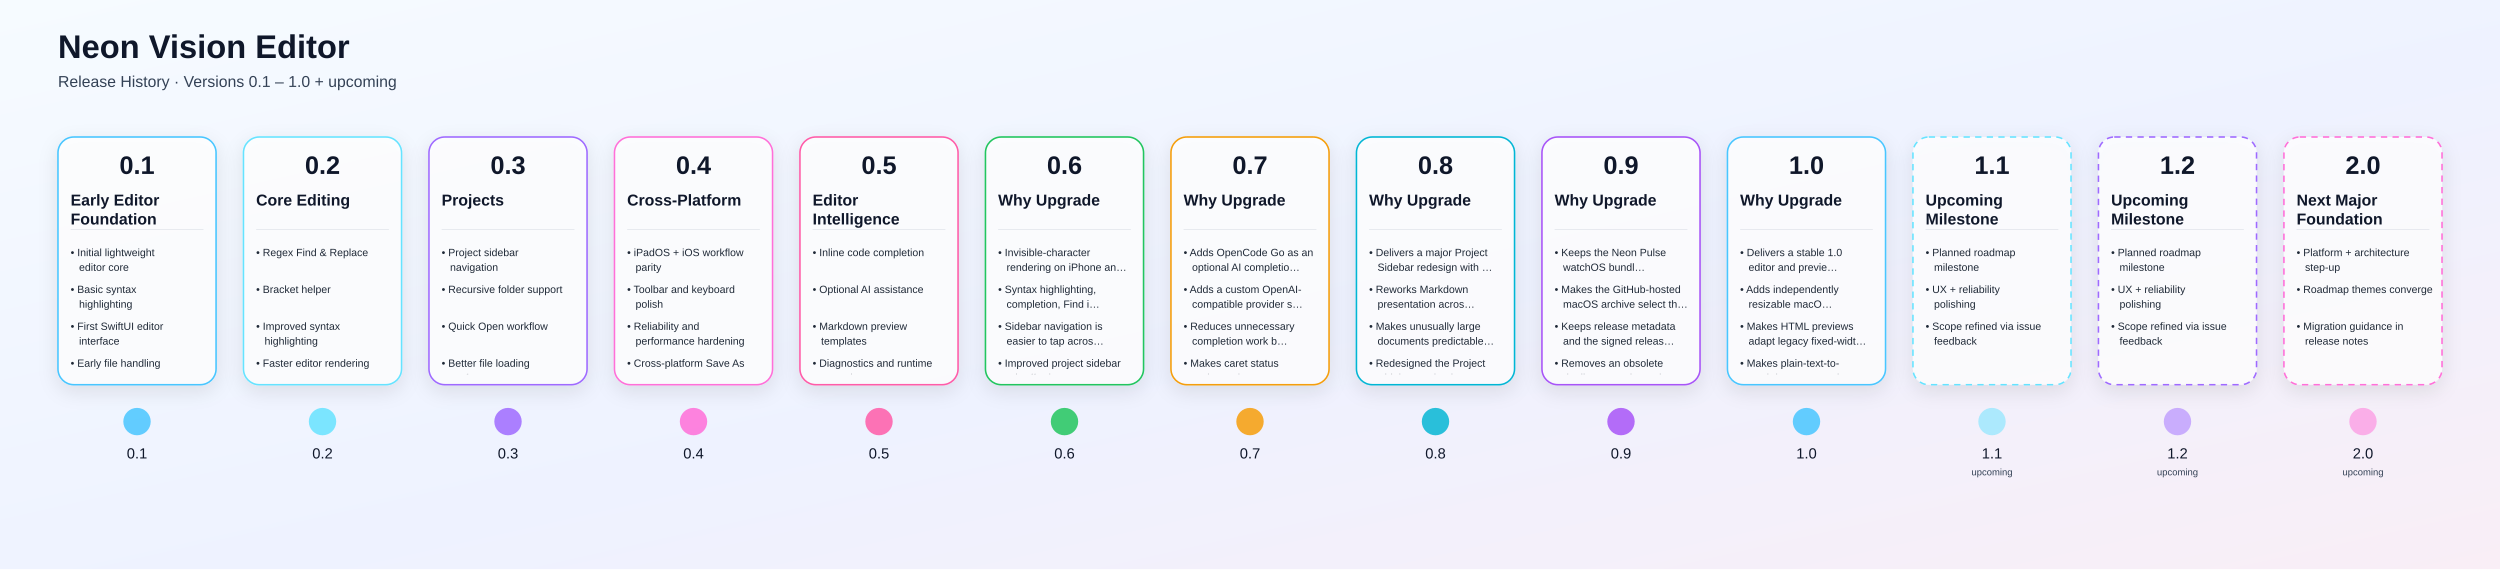
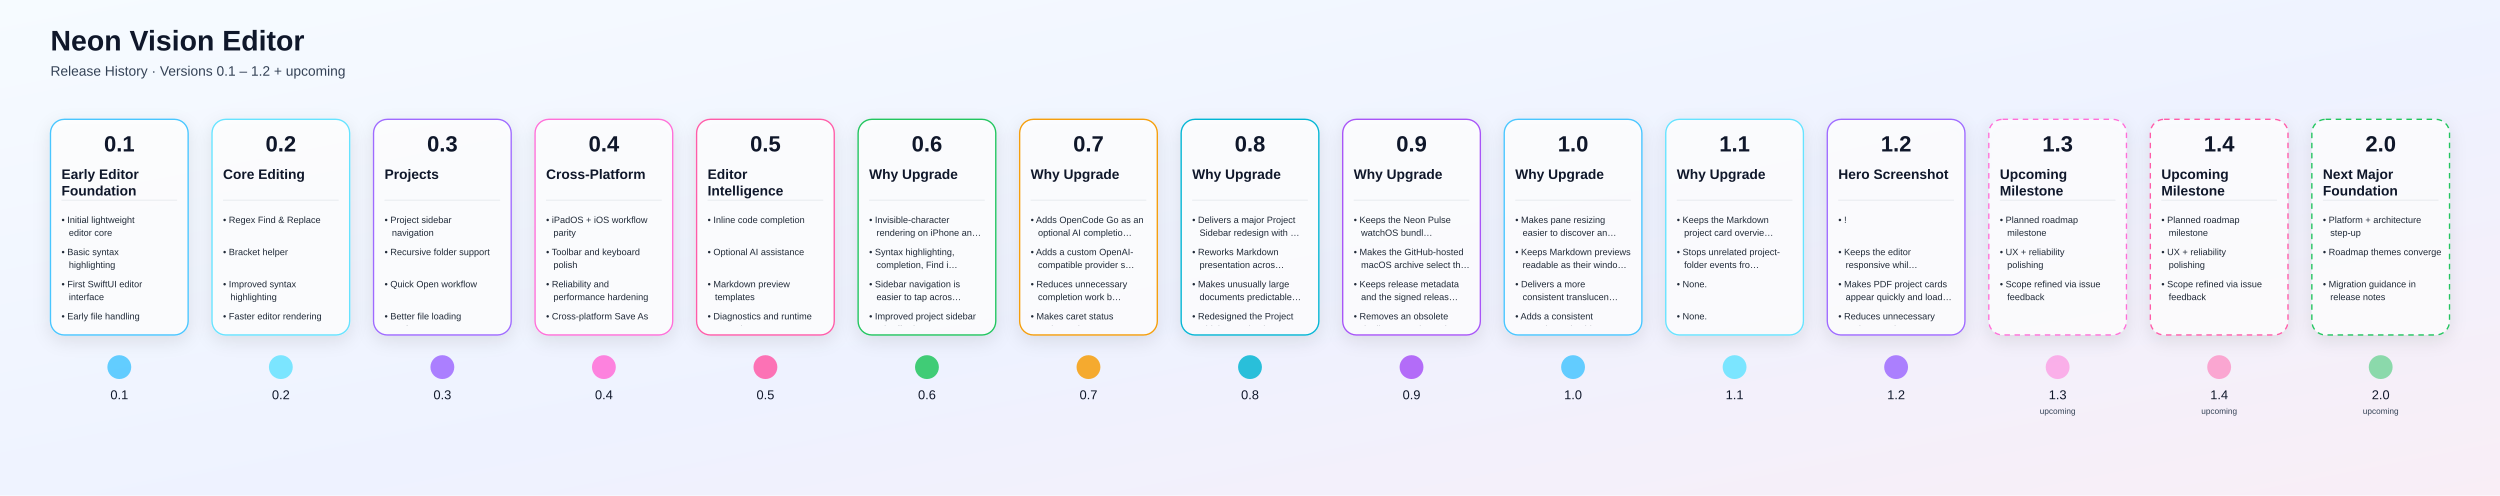
- <svg xmlns="http://www.w3.org/2000/svg" width="4744" height="1080" viewBox="0 0 4744 1080">
+ <svg xmlns="http://www.w3.org/2000/svg" width="5448" height="1080" viewBox="0 0 5448 1080">
  <defs>
    <linearGradient id="bg" x1="0" y1="0" x2="1" y2="1">
      <stop offset="0%" stop-color="#F6FBFF" />
      <stop offset="55%" stop-color="#EEF2FF" />
      <stop offset="100%" stop-color="#F9EEF6" />
    </linearGradient>
    <linearGradient id="lineGrad" x1="0" y1="0" x2="1" y2="0">
      <stop offset="0%" stop-color="#4DD9FF" />
      <stop offset="50%" stop-color="#9D63FF" />
      <stop offset="100%" stop-color="#FF689A" />
    </linearGradient>
    <filter id="shadow" x="-20%" y="-20%" width="140%" height="160%">
      <feDropShadow dx="0" dy="12" stdDeviation="18" flood-color="#000000" flood-opacity="0.12" />
    </filter>
    <clipPath id="cardClip0">
      <rect x="120.0" y="356" width="280" height="354" rx="20" />
    </clipPath>
    <clipPath id="cardClip1">
      <rect x="472.0" y="356" width="280" height="354" rx="20" />
    </clipPath>
    <clipPath id="cardClip2">
      <rect x="824.0" y="356" width="280" height="354" rx="20" />
    </clipPath>
    <clipPath id="cardClip3">
      <rect x="1176.0" y="356" width="280" height="354" rx="20" />
    </clipPath>
    <clipPath id="cardClip4">
      <rect x="1528.0" y="356" width="280" height="354" rx="20" />
    </clipPath>
    <clipPath id="cardClip5">
      <rect x="1880.0" y="356" width="280" height="354" rx="20" />
    </clipPath>
    <clipPath id="cardClip6">
      <rect x="2232.0" y="356" width="280" height="354" rx="20" />
    </clipPath>
    <clipPath id="cardClip7">
      <rect x="2584.0" y="356" width="280" height="354" rx="20" />
    </clipPath>
    <clipPath id="cardClip8">
      <rect x="2936.0" y="356" width="280" height="354" rx="20" />
    </clipPath>
    <clipPath id="cardClip9">
      <rect x="3288.0" y="356" width="280" height="354" rx="20" />
    </clipPath>
    <clipPath id="cardClip10">
      <rect x="3640.0" y="356" width="280" height="354" rx="20" />
    </clipPath>
    <clipPath id="cardClip11">
      <rect x="3992.0" y="356" width="280" height="354" rx="20" />
    </clipPath>
    <clipPath id="cardClip12">
      <rect x="4344.0" y="356" width="280" height="354" rx="20" />
    </clipPath>
+     <clipPath id="cardClip13">
+       <rect x="4696.0" y="356" width="280" height="354" rx="20" />
+     </clipPath>
+     <clipPath id="cardClip14">
+       <rect x="5048.0" y="356" width="280" height="354" rx="20" />
+     </clipPath>
  </defs>
  <rect width="100%" height="100%" fill="url(#bg)" />
  <text x="110" y="110" fill="#0F172A" font-size="62" font-weight="700" font-family="Arial, Helvetica, sans-serif">Neon Vision Editor</text>
-   <text x="110" y="165" fill="#334155" font-size="30" font-family="Arial, Helvetica, sans-serif">Release History · Versions 0.1 – 1.0 + upcoming</text>
-   <line x1="180" y1="800" x2="4644" y2="800" stroke="url(#lineGrad)" stroke-width="8" stroke-linecap="round" />
+   <text x="110" y="165" fill="#334155" font-size="30" font-family="Arial, Helvetica, sans-serif">Release History · Versions 0.1 – 1.2 + upcoming</text>
+   <line x1="180" y1="800" x2="5348" y2="800" stroke="url(#lineGrad)" stroke-width="8" stroke-linecap="round" />
  <a href="https://github.com/h3pdesign/Neon-Vision-Editor/releases/tag/v0.1.0">
    <g filter="url(#shadow)">
      <rect x="110.0" y="260" width="300" height="470" rx="30" fill="rgba(255,255,255,0.78)" stroke="#49C6FF" stroke-width="3" />
    </g>
    <text x="260.0" y="330" text-anchor="middle" fill="#0F172A" font-size="48" font-weight="700" font-family="Arial, Helvetica, sans-serif">0.1</text>
    <g clip-path="url(#cardClip0)">
      <text x="134.0" y="390" fill="#0F172A" font-size="30" font-weight="600" font-family="Arial, Helvetica, sans-serif">Early Editor</text>
      <text x="134.0" y="426" fill="#0F172A" font-size="30" font-weight="600" font-family="Arial, Helvetica, sans-serif">Foundation</text>
      <line x1="134.0" y1="436" x2="386.0" y2="436" stroke="#94A3B8" stroke-opacity="0.4" />
      <text x="134.0" y="486" fill="#1F2937" font-size="20" font-family="Arial, Helvetica, sans-serif">• Initial lightweight</text>
      <text x="150.0" y="514" fill="#1F2937" font-size="20" font-family="Arial, Helvetica, sans-serif">editor core</text>
      <text x="134.0" y="556" fill="#1F2937" font-size="20" font-family="Arial, Helvetica, sans-serif">• Basic syntax</text>
      <text x="150.0" y="584" fill="#1F2937" font-size="20" font-family="Arial, Helvetica, sans-serif">highlighting</text>
      <text x="134.0" y="626" fill="#1F2937" font-size="20" font-family="Arial, Helvetica, sans-serif">• First SwiftUI editor</text>
      <text x="150.0" y="654" fill="#1F2937" font-size="20" font-family="Arial, Helvetica, sans-serif">interface</text>
      <text x="134.0" y="696" fill="#1F2937" font-size="20" font-family="Arial, Helvetica, sans-serif">• Early file handling</text>
    </g>
    <circle cx="260.0" cy="800" r="26" fill="#49C6FF" fill-opacity="0.85" />
    <text x="260.0" y="870" text-anchor="middle" fill="#0F172A" font-size="28" font-family="Arial, Helvetica, sans-serif">0.1</text>
  </a>
  <a href="https://github.com/h3pdesign/Neon-Vision-Editor/releases/tag/v0.2.0">
    <g filter="url(#shadow)">
      <rect x="462.0" y="260" width="300" height="470" rx="30" fill="rgba(255,255,255,0.78)" stroke="#66E3FF" stroke-width="3" />
    </g>
    <text x="612.0" y="330" text-anchor="middle" fill="#0F172A" font-size="48" font-weight="700" font-family="Arial, Helvetica, sans-serif">0.2</text>
    <g clip-path="url(#cardClip1)">
      <text x="486.0" y="390" fill="#0F172A" font-size="30" font-weight="600" font-family="Arial, Helvetica, sans-serif">Core Editing</text>
      <line x1="486.0" y1="436" x2="738.0" y2="436" stroke="#94A3B8" stroke-opacity="0.4" />
      <text x="486.0" y="486" fill="#1F2937" font-size="20" font-family="Arial, Helvetica, sans-serif">• Regex Find &amp; Replace</text>
      <text x="486.0" y="556" fill="#1F2937" font-size="20" font-family="Arial, Helvetica, sans-serif">• Bracket helper</text>
      <text x="486.0" y="626" fill="#1F2937" font-size="20" font-family="Arial, Helvetica, sans-serif">• Improved syntax</text>
      <text x="502.0" y="654" fill="#1F2937" font-size="20" font-family="Arial, Helvetica, sans-serif">highlighting</text>
      <text x="486.0" y="696" fill="#1F2937" font-size="20" font-family="Arial, Helvetica, sans-serif">• Faster editor rendering</text>
    </g>
    <circle cx="612.0" cy="800" r="26" fill="#66E3FF" fill-opacity="0.85" />
    <text x="612.0" y="870" text-anchor="middle" fill="#0F172A" font-size="28" font-family="Arial, Helvetica, sans-serif">0.2</text>
  </a>
  <a href="https://github.com/h3pdesign/Neon-Vision-Editor/releases/tag/v0.3.0">
    <g filter="url(#shadow)">
      <rect x="814.0" y="260" width="300" height="470" rx="30" fill="rgba(255,255,255,0.78)" stroke="#9F6BFF" stroke-width="3" />
    </g>
    <text x="964.0" y="330" text-anchor="middle" fill="#0F172A" font-size="48" font-weight="700" font-family="Arial, Helvetica, sans-serif">0.3</text>
    <g clip-path="url(#cardClip2)">
      <text x="838.0" y="390" fill="#0F172A" font-size="30" font-weight="600" font-family="Arial, Helvetica, sans-serif">Projects</text>
      <line x1="838.0" y1="436" x2="1090.0" y2="436" stroke="#94A3B8" stroke-opacity="0.4" />
      <text x="838.0" y="486" fill="#1F2937" font-size="20" font-family="Arial, Helvetica, sans-serif">• Project sidebar</text>
      <text x="854.0" y="514" fill="#1F2937" font-size="20" font-family="Arial, Helvetica, sans-serif">navigation</text>
      <text x="838.0" y="556" fill="#1F2937" font-size="20" font-family="Arial, Helvetica, sans-serif">• Recursive folder support</text>
      <text x="838.0" y="626" fill="#1F2937" font-size="20" font-family="Arial, Helvetica, sans-serif">• Quick Open workflow</text>
      <text x="838.0" y="696" fill="#1F2937" font-size="20" font-family="Arial, Helvetica, sans-serif">• Better file loading</text>
      <text x="854.0" y="724" fill="#1F2937" font-size="20" font-family="Arial, Helvetica, sans-serif">performance</text>
    </g>
    <circle cx="964.0" cy="800" r="26" fill="#9F6BFF" fill-opacity="0.85" />
    <text x="964.0" y="870" text-anchor="middle" fill="#0F172A" font-size="28" font-family="Arial, Helvetica, sans-serif">0.3</text>
  </a>
  <a href="https://github.com/h3pdesign/Neon-Vision-Editor/releases/tag/v0.4.0">
    <g filter="url(#shadow)">
      <rect x="1166.0" y="260" width="300" height="470" rx="30" fill="rgba(255,255,255,0.78)" stroke="#FF6FD8" stroke-width="3" />
    </g>
    <text x="1316.0" y="330" text-anchor="middle" fill="#0F172A" font-size="48" font-weight="700" font-family="Arial, Helvetica, sans-serif">0.4</text>
    <g clip-path="url(#cardClip3)">
      <text x="1190.0" y="390" fill="#0F172A" font-size="30" font-weight="600" font-family="Arial, Helvetica, sans-serif">Cross-Platform</text>
      <line x1="1190.0" y1="436" x2="1442.0" y2="436" stroke="#94A3B8" stroke-opacity="0.4" />
      <text x="1190.0" y="486" fill="#1F2937" font-size="20" font-family="Arial, Helvetica, sans-serif">• iPadOS + iOS workflow</text>
      <text x="1206.0" y="514" fill="#1F2937" font-size="20" font-family="Arial, Helvetica, sans-serif">parity</text>
      <text x="1190.0" y="556" fill="#1F2937" font-size="20" font-family="Arial, Helvetica, sans-serif">• Toolbar and keyboard</text>
      <text x="1206.0" y="584" fill="#1F2937" font-size="20" font-family="Arial, Helvetica, sans-serif">polish</text>
      <text x="1190.0" y="626" fill="#1F2937" font-size="20" font-family="Arial, Helvetica, sans-serif">• Reliability and</text>
      <text x="1206.0" y="654" fill="#1F2937" font-size="20" font-family="Arial, Helvetica, sans-serif">performance hardening</text>
      <text x="1190.0" y="696" fill="#1F2937" font-size="20" font-family="Arial, Helvetica, sans-serif">• Cross-platform Save As</text>
      <text x="1206.0" y="724" fill="#1F2937" font-size="20" font-family="Arial, Helvetica, sans-serif">support</text>
    </g>
    <circle cx="1316.0" cy="800" r="26" fill="#FF6FD8" fill-opacity="0.85" />
    <text x="1316.0" y="870" text-anchor="middle" fill="#0F172A" font-size="28" font-family="Arial, Helvetica, sans-serif">0.4</text>
  </a>
  <a href="https://github.com/h3pdesign/Neon-Vision-Editor/releases/tag/v0.5.0">
    <g filter="url(#shadow)">
      <rect x="1518.0" y="260" width="300" height="470" rx="30" fill="rgba(255,255,255,0.78)" stroke="#FF5CA8" stroke-width="3" />
    </g>
    <text x="1668.0" y="330" text-anchor="middle" fill="#0F172A" font-size="48" font-weight="700" font-family="Arial, Helvetica, sans-serif">0.5</text>
    <g clip-path="url(#cardClip4)">
      <text x="1542.0" y="390" fill="#0F172A" font-size="30" font-weight="600" font-family="Arial, Helvetica, sans-serif">Editor</text>
      <text x="1542.0" y="426" fill="#0F172A" font-size="30" font-weight="600" font-family="Arial, Helvetica, sans-serif">Intelligence</text>
      <line x1="1542.0" y1="436" x2="1794.0" y2="436" stroke="#94A3B8" stroke-opacity="0.4" />
      <text x="1542.0" y="486" fill="#1F2937" font-size="20" font-family="Arial, Helvetica, sans-serif">• Inline code completion</text>
      <text x="1542.0" y="556" fill="#1F2937" font-size="20" font-family="Arial, Helvetica, sans-serif">• Optional AI assistance</text>
      <text x="1542.0" y="626" fill="#1F2937" font-size="20" font-family="Arial, Helvetica, sans-serif">• Markdown preview</text>
      <text x="1558.0" y="654" fill="#1F2937" font-size="20" font-family="Arial, Helvetica, sans-serif">templates</text>
      <text x="1542.0" y="696" fill="#1F2937" font-size="20" font-family="Arial, Helvetica, sans-serif">• Diagnostics and runtime</text>
      <text x="1558.0" y="724" fill="#1F2937" font-size="20" font-family="Arial, Helvetica, sans-serif">controls</text>
    </g>
    <circle cx="1668.0" cy="800" r="26" fill="#FF5CA8" fill-opacity="0.85" />
    <text x="1668.0" y="870" text-anchor="middle" fill="#0F172A" font-size="28" font-family="Arial, Helvetica, sans-serif">0.5</text>
  </a>
  <a href="https://github.com/h3pdesign/Neon-Vision-Editor/releases/tag/v0.6.9">
    <g filter="url(#shadow)">
      <rect x="1870.0" y="260" width="300" height="470" rx="30" fill="rgba(255,255,255,0.78)" stroke="#22C55E" stroke-width="3" />
    </g>
    <text x="2020.0" y="330" text-anchor="middle" fill="#0F172A" font-size="48" font-weight="700" font-family="Arial, Helvetica, sans-serif">0.6</text>
    <g clip-path="url(#cardClip5)">
      <text x="1894.0" y="390" fill="#0F172A" font-size="30" font-weight="600" font-family="Arial, Helvetica, sans-serif">Why Upgrade</text>
      <line x1="1894.0" y1="436" x2="2146.0" y2="436" stroke="#94A3B8" stroke-opacity="0.4" />
      <text x="1894.0" y="486" fill="#1F2937" font-size="20" font-family="Arial, Helvetica, sans-serif">• Invisible-character</text>
      <text x="1910.0" y="514" fill="#1F2937" font-size="20" font-family="Arial, Helvetica, sans-serif">rendering on iPhone an…</text>
      <text x="1894.0" y="556" fill="#1F2937" font-size="20" font-family="Arial, Helvetica, sans-serif">• Syntax highlighting,</text>
      <text x="1910.0" y="584" fill="#1F2937" font-size="20" font-family="Arial, Helvetica, sans-serif">completion, Find i…</text>
      <text x="1894.0" y="626" fill="#1F2937" font-size="20" font-family="Arial, Helvetica, sans-serif">• Sidebar navigation is</text>
      <text x="1910.0" y="654" fill="#1F2937" font-size="20" font-family="Arial, Helvetica, sans-serif">easier to tap acros…</text>
      <text x="1894.0" y="696" fill="#1F2937" font-size="20" font-family="Arial, Helvetica, sans-serif">• Improved project sidebar</text>
      <text x="1910.0" y="724" fill="#1F2937" font-size="20" font-family="Arial, Helvetica, sans-serif">tab affordance acros…</text>
    </g>
    <circle cx="2020.0" cy="800" r="26" fill="#22C55E" fill-opacity="0.85" />
    <text x="2020.0" y="870" text-anchor="middle" fill="#0F172A" font-size="28" font-family="Arial, Helvetica, sans-serif">0.6</text>
  </a>
  <a href="https://github.com/h3pdesign/Neon-Vision-Editor/releases/tag/v0.7.9">
    <g filter="url(#shadow)">
      <rect x="2222.0" y="260" width="300" height="470" rx="30" fill="rgba(255,255,255,0.78)" stroke="#F59E0B" stroke-width="3" />
    </g>
    <text x="2372.0" y="330" text-anchor="middle" fill="#0F172A" font-size="48" font-weight="700" font-family="Arial, Helvetica, sans-serif">0.7</text>
    <g clip-path="url(#cardClip6)">
      <text x="2246.0" y="390" fill="#0F172A" font-size="30" font-weight="600" font-family="Arial, Helvetica, sans-serif">Why Upgrade</text>
      <line x1="2246.0" y1="436" x2="2498.0" y2="436" stroke="#94A3B8" stroke-opacity="0.4" />
      <text x="2246.0" y="486" fill="#1F2937" font-size="20" font-family="Arial, Helvetica, sans-serif">• Adds OpenCode Go as an</text>
      <text x="2262.0" y="514" fill="#1F2937" font-size="20" font-family="Arial, Helvetica, sans-serif">optional AI completio…</text>
      <text x="2246.0" y="556" fill="#1F2937" font-size="20" font-family="Arial, Helvetica, sans-serif">• Adds a custom OpenAI-</text>
      <text x="2262.0" y="584" fill="#1F2937" font-size="20" font-family="Arial, Helvetica, sans-serif">compatible provider s…</text>
      <text x="2246.0" y="626" fill="#1F2937" font-size="20" font-family="Arial, Helvetica, sans-serif">• Reduces unnecessary</text>
      <text x="2262.0" y="654" fill="#1F2937" font-size="20" font-family="Arial, Helvetica, sans-serif">completion work b…</text>
      <text x="2246.0" y="696" fill="#1F2937" font-size="20" font-family="Arial, Helvetica, sans-serif">• Makes caret status</text>
      <text x="2262.0" y="724" fill="#1F2937" font-size="20" font-family="Arial, Helvetica, sans-serif">updates cheaper acros…</text>
    </g>
    <circle cx="2372.0" cy="800" r="26" fill="#F59E0B" fill-opacity="0.85" />
    <text x="2372.0" y="870" text-anchor="middle" fill="#0F172A" font-size="28" font-family="Arial, Helvetica, sans-serif">0.7</text>
  </a>
  <a href="https://github.com/h3pdesign/Neon-Vision-Editor/releases/tag/v0.8.9">
    <g filter="url(#shadow)">
      <rect x="2574.0" y="260" width="300" height="470" rx="30" fill="rgba(255,255,255,0.78)" stroke="#06B6D4" stroke-width="3" />
    </g>
    <text x="2724.0" y="330" text-anchor="middle" fill="#0F172A" font-size="48" font-weight="700" font-family="Arial, Helvetica, sans-serif">0.8</text>
    <g clip-path="url(#cardClip7)">
      <text x="2598.0" y="390" fill="#0F172A" font-size="30" font-weight="600" font-family="Arial, Helvetica, sans-serif">Why Upgrade</text>
      <line x1="2598.0" y1="436" x2="2850.0" y2="436" stroke="#94A3B8" stroke-opacity="0.4" />
      <text x="2598.0" y="486" fill="#1F2937" font-size="20" font-family="Arial, Helvetica, sans-serif">• Delivers a major Project</text>
      <text x="2614.0" y="514" fill="#1F2937" font-size="20" font-family="Arial, Helvetica, sans-serif">Sidebar redesign with …</text>
      <text x="2598.0" y="556" fill="#1F2937" font-size="20" font-family="Arial, Helvetica, sans-serif">• Reworks Markdown</text>
      <text x="2614.0" y="584" fill="#1F2937" font-size="20" font-family="Arial, Helvetica, sans-serif">presentation acros…</text>
      <text x="2598.0" y="626" fill="#1F2937" font-size="20" font-family="Arial, Helvetica, sans-serif">• Makes unusually large</text>
      <text x="2614.0" y="654" fill="#1F2937" font-size="20" font-family="Arial, Helvetica, sans-serif">documents predictable…</text>
      <text x="2598.0" y="696" fill="#1F2937" font-size="20" font-family="Arial, Helvetica, sans-serif">• Redesigned the Project</text>
      <text x="2614.0" y="724" fill="#1F2937" font-size="20" font-family="Arial, Helvetica, sans-serif">Sidebar navigation as …</text>
    </g>
    <circle cx="2724.0" cy="800" r="26" fill="#06B6D4" fill-opacity="0.85" />
    <text x="2724.0" y="870" text-anchor="middle" fill="#0F172A" font-size="28" font-family="Arial, Helvetica, sans-serif">0.8</text>
  </a>
  <a href="https://github.com/h3pdesign/Neon-Vision-Editor/releases/tag/v0.9.9">
    <g filter="url(#shadow)">
      <rect x="2926.0" y="260" width="300" height="470" rx="30" fill="rgba(255,255,255,0.78)" stroke="#A855F7" stroke-width="3" />
    </g>
    <text x="3076.0" y="330" text-anchor="middle" fill="#0F172A" font-size="48" font-weight="700" font-family="Arial, Helvetica, sans-serif">0.9</text>
    <g clip-path="url(#cardClip8)">
      <text x="2950.0" y="390" fill="#0F172A" font-size="30" font-weight="600" font-family="Arial, Helvetica, sans-serif">Why Upgrade</text>
      <line x1="2950.0" y1="436" x2="3202.0" y2="436" stroke="#94A3B8" stroke-opacity="0.4" />
      <text x="2950.0" y="486" fill="#1F2937" font-size="20" font-family="Arial, Helvetica, sans-serif">• Keeps the Neon Pulse</text>
      <text x="2966.0" y="514" fill="#1F2937" font-size="20" font-family="Arial, Helvetica, sans-serif">watchOS bundl…</text>
      <text x="2950.0" y="556" fill="#1F2937" font-size="20" font-family="Arial, Helvetica, sans-serif">• Makes the GitHub-hosted</text>
      <text x="2966.0" y="584" fill="#1F2937" font-size="20" font-family="Arial, Helvetica, sans-serif">macOS archive select th…</text>
      <text x="2950.0" y="626" fill="#1F2937" font-size="20" font-family="Arial, Helvetica, sans-serif">• Keeps release metadata</text>
      <text x="2966.0" y="654" fill="#1F2937" font-size="20" font-family="Arial, Helvetica, sans-serif">and the signed releas…</text>
      <text x="2950.0" y="696" fill="#1F2937" font-size="20" font-family="Arial, Helvetica, sans-serif">• Removes an obsolete</text>
      <text x="2966.0" y="724" fill="#1F2937" font-size="20" font-family="Arial, Helvetica, sans-serif">duplicate watch app ico…</text>
    </g>
    <circle cx="3076.0" cy="800" r="26" fill="#A855F7" fill-opacity="0.85" />
    <text x="3076.0" y="870" text-anchor="middle" fill="#0F172A" font-size="28" font-family="Arial, Helvetica, sans-serif">0.9</text>
  </a>
-   <a href="https://github.com/h3pdesign/Neon-Vision-Editor/releases/tag/v1.0.0">
+   <a href="https://github.com/h3pdesign/Neon-Vision-Editor/releases/tag/v1.0.2">
    <g filter="url(#shadow)">
      <rect x="3278.0" y="260" width="300" height="470" rx="30" fill="rgba(255,255,255,0.78)" stroke="#49C6FF" stroke-width="3" />
    </g>
    <text x="3428.0" y="330" text-anchor="middle" fill="#0F172A" font-size="48" font-weight="700" font-family="Arial, Helvetica, sans-serif">1.0</text>
    <g clip-path="url(#cardClip9)">
      <text x="3302.0" y="390" fill="#0F172A" font-size="30" font-weight="600" font-family="Arial, Helvetica, sans-serif">Why Upgrade</text>
      <line x1="3302.0" y1="436" x2="3554.0" y2="436" stroke="#94A3B8" stroke-opacity="0.4" />
-       <text x="3302.0" y="486" fill="#1F2937" font-size="20" font-family="Arial, Helvetica, sans-serif">• Delivers a stable 1.0</text>
-       <text x="3318.0" y="514" fill="#1F2937" font-size="20" font-family="Arial, Helvetica, sans-serif">editor and previe…</text>
-       <text x="3302.0" y="556" fill="#1F2937" font-size="20" font-family="Arial, Helvetica, sans-serif">• Adds independently</text>
-       <text x="3318.0" y="584" fill="#1F2937" font-size="20" font-family="Arial, Helvetica, sans-serif">resizable macO…</text>
-       <text x="3302.0" y="626" fill="#1F2937" font-size="20" font-family="Arial, Helvetica, sans-serif">• Makes HTML previews</text>
-       <text x="3318.0" y="654" fill="#1F2937" font-size="20" font-family="Arial, Helvetica, sans-serif">adapt legacy fixed-widt…</text>
-       <text x="3302.0" y="696" fill="#1F2937" font-size="20" font-family="Arial, Helvetica, sans-serif">• Makes plain-text-to-</text>
-       <text x="3318.0" y="724" fill="#1F2937" font-size="20" font-family="Arial, Helvetica, sans-serif">Markdown conversio…</text>
+       <text x="3302.0" y="486" fill="#1F2937" font-size="20" font-family="Arial, Helvetica, sans-serif">• Makes pane resizing</text>
+       <text x="3318.0" y="514" fill="#1F2937" font-size="20" font-family="Arial, Helvetica, sans-serif">easier to discover an…</text>
+       <text x="3302.0" y="556" fill="#1F2937" font-size="20" font-family="Arial, Helvetica, sans-serif">• Keeps Markdown previews</text>
+       <text x="3318.0" y="584" fill="#1F2937" font-size="20" font-family="Arial, Helvetica, sans-serif">readable as their windo…</text>
+       <text x="3302.0" y="626" fill="#1F2937" font-size="20" font-family="Arial, Helvetica, sans-serif">• Delivers a more</text>
+       <text x="3318.0" y="654" fill="#1F2937" font-size="20" font-family="Arial, Helvetica, sans-serif">consistent translucen…</text>
+       <text x="3302.0" y="696" fill="#1F2937" font-size="20" font-family="Arial, Helvetica, sans-serif">• Adds a consistent</text>
+       <text x="3318.0" y="724" fill="#1F2937" font-size="20" font-family="Arial, Helvetica, sans-serif">11-point resize hi…</text>
    </g>
    <circle cx="3428.0" cy="800" r="26" fill="#49C6FF" fill-opacity="0.85" />
    <text x="3428.0" y="870" text-anchor="middle" fill="#0F172A" font-size="28" font-family="Arial, Helvetica, sans-serif">1.0</text>
  </a>
-   <a href="https://github.com/h3pdesign/Neon-Vision-Editor/issues/49">
-     <g filter="url(#shadow)">
-       <rect x="3630.0" y="260" width="300" height="470" rx="30" fill="rgba(255,255,255,0.78)" stroke="#66E3FF" stroke-width="3" stroke-dasharray="12 10" />
+   <a href="https://github.com/h3pdesign/Neon-Vision-Editor/releases/tag/v1.1.1">
+     <g filter="url(#shadow)">
+       <rect x="3630.0" y="260" width="300" height="470" rx="30" fill="rgba(255,255,255,0.78)" stroke="#66E3FF" stroke-width="3" />
    </g>
    <text x="3780.0" y="330" text-anchor="middle" fill="#0F172A" font-size="48" font-weight="700" font-family="Arial, Helvetica, sans-serif">1.1</text>
    <g clip-path="url(#cardClip10)">
-       <text x="3654.0" y="390" fill="#0F172A" font-size="30" font-weight="600" font-family="Arial, Helvetica, sans-serif">Upcoming</text>
-       <text x="3654.0" y="426" fill="#0F172A" font-size="30" font-weight="600" font-family="Arial, Helvetica, sans-serif">Milestone</text>
+       <text x="3654.0" y="390" fill="#0F172A" font-size="30" font-weight="600" font-family="Arial, Helvetica, sans-serif">Why Upgrade</text>
      <line x1="3654.0" y1="436" x2="3906.0" y2="436" stroke="#94A3B8" stroke-opacity="0.4" />
-       <text x="3654.0" y="486" fill="#1F2937" font-size="20" font-family="Arial, Helvetica, sans-serif">• Planned roadmap</text>
-       <text x="3670.0" y="514" fill="#1F2937" font-size="20" font-family="Arial, Helvetica, sans-serif">milestone</text>
-       <text x="3654.0" y="556" fill="#1F2937" font-size="20" font-family="Arial, Helvetica, sans-serif">• UX + reliability</text>
-       <text x="3670.0" y="584" fill="#1F2937" font-size="20" font-family="Arial, Helvetica, sans-serif">polishing</text>
-       <text x="3654.0" y="626" fill="#1F2937" font-size="20" font-family="Arial, Helvetica, sans-serif">• Scope refined via issue</text>
-       <text x="3670.0" y="654" fill="#1F2937" font-size="20" font-family="Arial, Helvetica, sans-serif">feedback</text>
-     </g>
-     <circle cx="3780.0" cy="800" r="26" fill="#66E3FF" fill-opacity="0.5" stroke-dasharray="6 6" />
+       <text x="3654.0" y="486" fill="#1F2937" font-size="20" font-family="Arial, Helvetica, sans-serif">• Keeps the Markdown</text>
+       <text x="3670.0" y="514" fill="#1F2937" font-size="20" font-family="Arial, Helvetica, sans-serif">project card overvie…</text>
+       <text x="3654.0" y="556" fill="#1F2937" font-size="20" font-family="Arial, Helvetica, sans-serif">• Stops unrelated project-</text>
+       <text x="3670.0" y="584" fill="#1F2937" font-size="20" font-family="Arial, Helvetica, sans-serif">folder events fro…</text>
+       <text x="3654.0" y="626" fill="#1F2937" font-size="20" font-family="Arial, Helvetica, sans-serif">• None.</text>
+       <text x="3654.0" y="696" fill="#1F2937" font-size="20" font-family="Arial, Helvetica, sans-serif">• None.</text>
+     </g>
+     <circle cx="3780.0" cy="800" r="26" fill="#66E3FF" fill-opacity="0.85" />
    <text x="3780.0" y="870" text-anchor="middle" fill="#0F172A" font-size="28" font-family="Arial, Helvetica, sans-serif">1.1</text>
-     <text x="3780.0" y="902" text-anchor="middle" fill="#334155" font-size="18" font-family="Arial, Helvetica, sans-serif">upcoming</text>
-   </a>
-   <a href="https://github.com/h3pdesign/Neon-Vision-Editor/issues/49">
-     <g filter="url(#shadow)">
-       <rect x="3982.0" y="260" width="300" height="470" rx="30" fill="rgba(255,255,255,0.78)" stroke="#9F6BFF" stroke-width="3" stroke-dasharray="12 10" />
+   </a>
+   <a href="https://github.com/h3pdesign/Neon-Vision-Editor/releases/tag/v1.2.0">
+     <g filter="url(#shadow)">
+       <rect x="3982.0" y="260" width="300" height="470" rx="30" fill="rgba(255,255,255,0.78)" stroke="#9F6BFF" stroke-width="3" />
    </g>
    <text x="4132.0" y="330" text-anchor="middle" fill="#0F172A" font-size="48" font-weight="700" font-family="Arial, Helvetica, sans-serif">1.2</text>
    <g clip-path="url(#cardClip11)">
-       <text x="4006.0" y="390" fill="#0F172A" font-size="30" font-weight="600" font-family="Arial, Helvetica, sans-serif">Upcoming</text>
-       <text x="4006.0" y="426" fill="#0F172A" font-size="30" font-weight="600" font-family="Arial, Helvetica, sans-serif">Milestone</text>
+       <text x="4006.0" y="390" fill="#0F172A" font-size="30" font-weight="600" font-family="Arial, Helvetica, sans-serif">Hero Screenshot</text>
      <line x1="4006.0" y1="436" x2="4258.0" y2="436" stroke="#94A3B8" stroke-opacity="0.4" />
-       <text x="4006.0" y="486" fill="#1F2937" font-size="20" font-family="Arial, Helvetica, sans-serif">• Planned roadmap</text>
-       <text x="4022.0" y="514" fill="#1F2937" font-size="20" font-family="Arial, Helvetica, sans-serif">milestone</text>
-       <text x="4006.0" y="556" fill="#1F2937" font-size="20" font-family="Arial, Helvetica, sans-serif">• UX + reliability</text>
-       <text x="4022.0" y="584" fill="#1F2937" font-size="20" font-family="Arial, Helvetica, sans-serif">polishing</text>
-       <text x="4006.0" y="626" fill="#1F2937" font-size="20" font-family="Arial, Helvetica, sans-serif">• Scope refined via issue</text>
-       <text x="4022.0" y="654" fill="#1F2937" font-size="20" font-family="Arial, Helvetica, sans-serif">feedback</text>
-     </g>
-     <circle cx="4132.0" cy="800" r="26" fill="#9F6BFF" fill-opacity="0.5" stroke-dasharray="6 6" />
+       <text x="4006.0" y="486" fill="#1F2937" font-size="20" font-family="Arial, Helvetica, sans-serif">• !</text>
+       <text x="4006.0" y="556" fill="#1F2937" font-size="20" font-family="Arial, Helvetica, sans-serif">• Keeps the editor</text>
+       <text x="4022.0" y="584" fill="#1F2937" font-size="20" font-family="Arial, Helvetica, sans-serif">responsive whil…</text>
+       <text x="4006.0" y="626" fill="#1F2937" font-size="20" font-family="Arial, Helvetica, sans-serif">• Makes PDF project cards</text>
+       <text x="4022.0" y="654" fill="#1F2937" font-size="20" font-family="Arial, Helvetica, sans-serif">appear quickly and load…</text>
+       <text x="4006.0" y="696" fill="#1F2937" font-size="20" font-family="Arial, Helvetica, sans-serif">• Reduces unnecessary</text>
+       <text x="4022.0" y="724" fill="#1F2937" font-size="20" font-family="Arial, Helvetica, sans-serif">project-preview an…</text>
+     </g>
+     <circle cx="4132.0" cy="800" r="26" fill="#9F6BFF" fill-opacity="0.85" />
    <text x="4132.0" y="870" text-anchor="middle" fill="#0F172A" font-size="28" font-family="Arial, Helvetica, sans-serif">1.2</text>
-     <text x="4132.0" y="902" text-anchor="middle" fill="#334155" font-size="18" font-family="Arial, Helvetica, sans-serif">upcoming</text>
  </a>
  <a href="https://github.com/h3pdesign/Neon-Vision-Editor/issues/49">
    <g filter="url(#shadow)">
      <rect x="4334.0" y="260" width="300" height="470" rx="30" fill="rgba(255,255,255,0.78)" stroke="#FF6FD8" stroke-width="3" stroke-dasharray="12 10" />
    </g>
-     <text x="4484.0" y="330" text-anchor="middle" fill="#0F172A" font-size="48" font-weight="700" font-family="Arial, Helvetica, sans-serif">2.0</text>
+     <text x="4484.0" y="330" text-anchor="middle" fill="#0F172A" font-size="48" font-weight="700" font-family="Arial, Helvetica, sans-serif">1.3</text>
    <g clip-path="url(#cardClip12)">
-       <text x="4358.0" y="390" fill="#0F172A" font-size="30" font-weight="600" font-family="Arial, Helvetica, sans-serif">Next Major</text>
-       <text x="4358.0" y="426" fill="#0F172A" font-size="30" font-weight="600" font-family="Arial, Helvetica, sans-serif">Foundation</text>
+       <text x="4358.0" y="390" fill="#0F172A" font-size="30" font-weight="600" font-family="Arial, Helvetica, sans-serif">Upcoming</text>
+       <text x="4358.0" y="426" fill="#0F172A" font-size="30" font-weight="600" font-family="Arial, Helvetica, sans-serif">Milestone</text>
      <line x1="4358.0" y1="436" x2="4610.0" y2="436" stroke="#94A3B8" stroke-opacity="0.4" />
-       <text x="4358.0" y="486" fill="#1F2937" font-size="20" font-family="Arial, Helvetica, sans-serif">• Platform + architecture</text>
-       <text x="4374.0" y="514" fill="#1F2937" font-size="20" font-family="Arial, Helvetica, sans-serif">step-up</text>
-       <text x="4358.0" y="556" fill="#1F2937" font-size="20" font-family="Arial, Helvetica, sans-serif">• Roadmap themes converge</text>
-       <text x="4358.0" y="626" fill="#1F2937" font-size="20" font-family="Arial, Helvetica, sans-serif">• Migration guidance in</text>
-       <text x="4374.0" y="654" fill="#1F2937" font-size="20" font-family="Arial, Helvetica, sans-serif">release notes</text>
+       <text x="4358.0" y="486" fill="#1F2937" font-size="20" font-family="Arial, Helvetica, sans-serif">• Planned roadmap</text>
+       <text x="4374.0" y="514" fill="#1F2937" font-size="20" font-family="Arial, Helvetica, sans-serif">milestone</text>
+       <text x="4358.0" y="556" fill="#1F2937" font-size="20" font-family="Arial, Helvetica, sans-serif">• UX + reliability</text>
+       <text x="4374.0" y="584" fill="#1F2937" font-size="20" font-family="Arial, Helvetica, sans-serif">polishing</text>
+       <text x="4358.0" y="626" fill="#1F2937" font-size="20" font-family="Arial, Helvetica, sans-serif">• Scope refined via issue</text>
+       <text x="4374.0" y="654" fill="#1F2937" font-size="20" font-family="Arial, Helvetica, sans-serif">feedback</text>
    </g>
    <circle cx="4484.0" cy="800" r="26" fill="#FF6FD8" fill-opacity="0.5" stroke-dasharray="6 6" />
-     <text x="4484.0" y="870" text-anchor="middle" fill="#0F172A" font-size="28" font-family="Arial, Helvetica, sans-serif">2.0</text>
+     <text x="4484.0" y="870" text-anchor="middle" fill="#0F172A" font-size="28" font-family="Arial, Helvetica, sans-serif">1.3</text>
    <text x="4484.0" y="902" text-anchor="middle" fill="#334155" font-size="18" font-family="Arial, Helvetica, sans-serif">upcoming</text>
  </a>
+   <a href="https://github.com/h3pdesign/Neon-Vision-Editor/issues/49">
+     <g filter="url(#shadow)">
+       <rect x="4686.0" y="260" width="300" height="470" rx="30" fill="rgba(255,255,255,0.78)" stroke="#FF5CA8" stroke-width="3" stroke-dasharray="12 10" />
+     </g>
+     <text x="4836.0" y="330" text-anchor="middle" fill="#0F172A" font-size="48" font-weight="700" font-family="Arial, Helvetica, sans-serif">1.4</text>
+     <g clip-path="url(#cardClip13)">
+       <text x="4710.0" y="390" fill="#0F172A" font-size="30" font-weight="600" font-family="Arial, Helvetica, sans-serif">Upcoming</text>
+       <text x="4710.0" y="426" fill="#0F172A" font-size="30" font-weight="600" font-family="Arial, Helvetica, sans-serif">Milestone</text>
+       <line x1="4710.0" y1="436" x2="4962.0" y2="436" stroke="#94A3B8" stroke-opacity="0.4" />
+       <text x="4710.0" y="486" fill="#1F2937" font-size="20" font-family="Arial, Helvetica, sans-serif">• Planned roadmap</text>
+       <text x="4726.0" y="514" fill="#1F2937" font-size="20" font-family="Arial, Helvetica, sans-serif">milestone</text>
+       <text x="4710.0" y="556" fill="#1F2937" font-size="20" font-family="Arial, Helvetica, sans-serif">• UX + reliability</text>
+       <text x="4726.0" y="584" fill="#1F2937" font-size="20" font-family="Arial, Helvetica, sans-serif">polishing</text>
+       <text x="4710.0" y="626" fill="#1F2937" font-size="20" font-family="Arial, Helvetica, sans-serif">• Scope refined via issue</text>
+       <text x="4726.0" y="654" fill="#1F2937" font-size="20" font-family="Arial, Helvetica, sans-serif">feedback</text>
+     </g>
+     <circle cx="4836.0" cy="800" r="26" fill="#FF5CA8" fill-opacity="0.5" stroke-dasharray="6 6" />
+     <text x="4836.0" y="870" text-anchor="middle" fill="#0F172A" font-size="28" font-family="Arial, Helvetica, sans-serif">1.4</text>
+     <text x="4836.0" y="902" text-anchor="middle" fill="#334155" font-size="18" font-family="Arial, Helvetica, sans-serif">upcoming</text>
+   </a>
+   <a href="https://github.com/h3pdesign/Neon-Vision-Editor/issues/49">
+     <g filter="url(#shadow)">
+       <rect x="5038.0" y="260" width="300" height="470" rx="30" fill="rgba(255,255,255,0.78)" stroke="#22C55E" stroke-width="3" stroke-dasharray="12 10" />
+     </g>
+     <text x="5188.0" y="330" text-anchor="middle" fill="#0F172A" font-size="48" font-weight="700" font-family="Arial, Helvetica, sans-serif">2.0</text>
+     <g clip-path="url(#cardClip14)">
+       <text x="5062.0" y="390" fill="#0F172A" font-size="30" font-weight="600" font-family="Arial, Helvetica, sans-serif">Next Major</text>
+       <text x="5062.0" y="426" fill="#0F172A" font-size="30" font-weight="600" font-family="Arial, Helvetica, sans-serif">Foundation</text>
+       <line x1="5062.0" y1="436" x2="5314.0" y2="436" stroke="#94A3B8" stroke-opacity="0.4" />
+       <text x="5062.0" y="486" fill="#1F2937" font-size="20" font-family="Arial, Helvetica, sans-serif">• Platform + architecture</text>
+       <text x="5078.0" y="514" fill="#1F2937" font-size="20" font-family="Arial, Helvetica, sans-serif">step-up</text>
+       <text x="5062.0" y="556" fill="#1F2937" font-size="20" font-family="Arial, Helvetica, sans-serif">• Roadmap themes converge</text>
+       <text x="5062.0" y="626" fill="#1F2937" font-size="20" font-family="Arial, Helvetica, sans-serif">• Migration guidance in</text>
+       <text x="5078.0" y="654" fill="#1F2937" font-size="20" font-family="Arial, Helvetica, sans-serif">release notes</text>
+     </g>
+     <circle cx="5188.0" cy="800" r="26" fill="#22C55E" fill-opacity="0.5" stroke-dasharray="6 6" />
+     <text x="5188.0" y="870" text-anchor="middle" fill="#0F172A" font-size="28" font-family="Arial, Helvetica, sans-serif">2.0</text>
+     <text x="5188.0" y="902" text-anchor="middle" fill="#334155" font-size="18" font-family="Arial, Helvetica, sans-serif">upcoming</text>
+   </a>
</svg>
